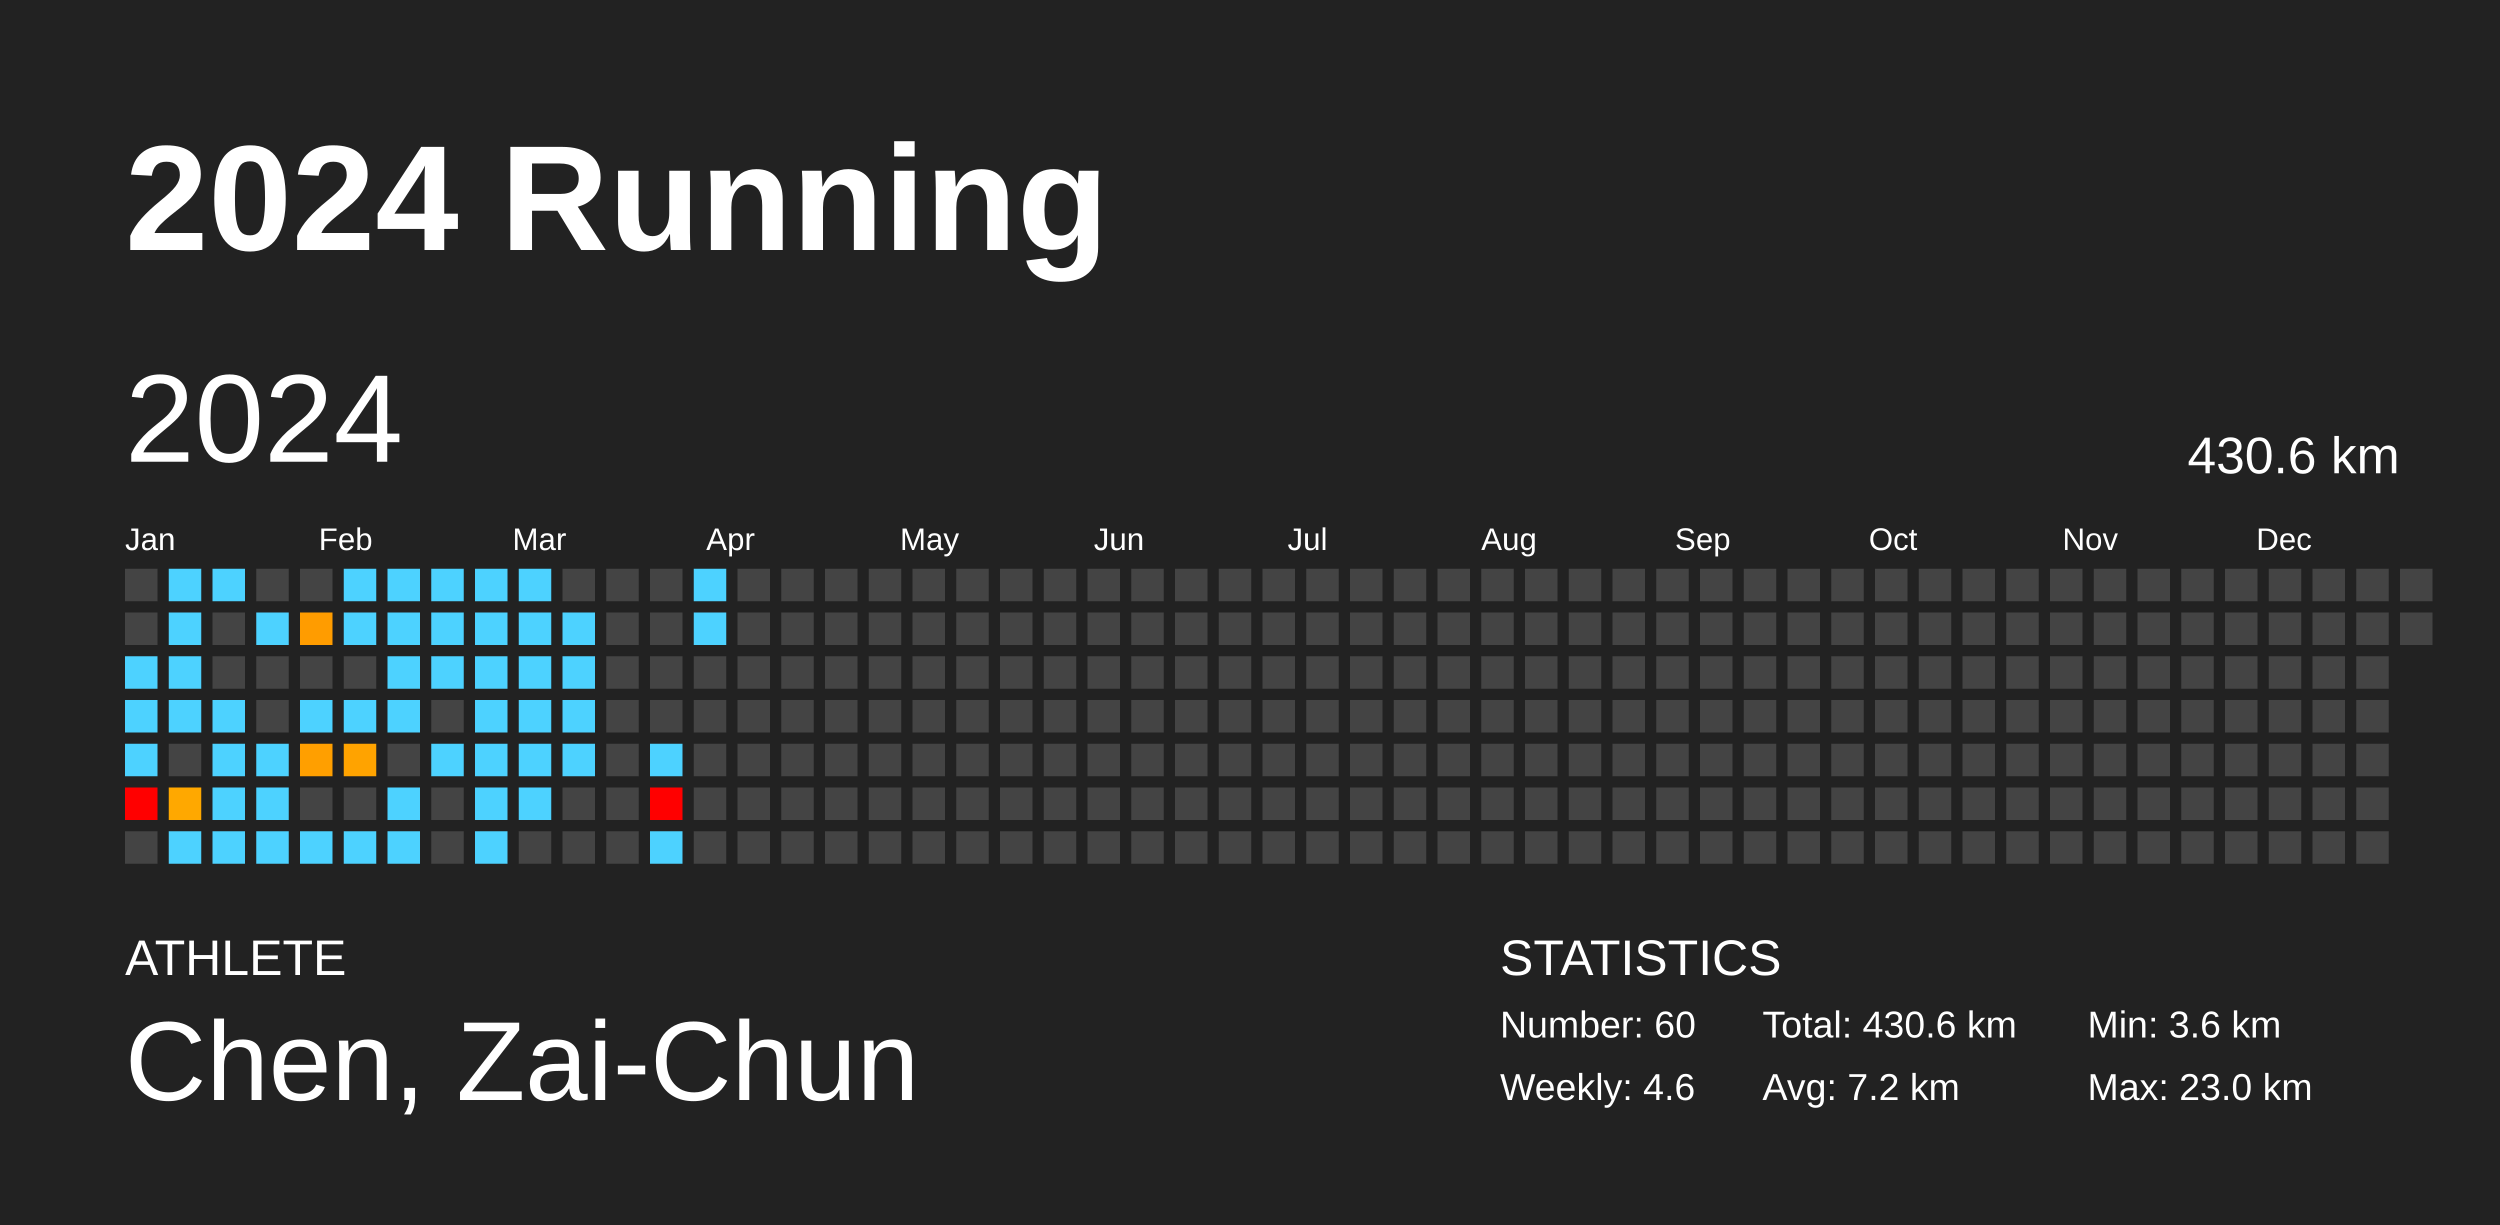
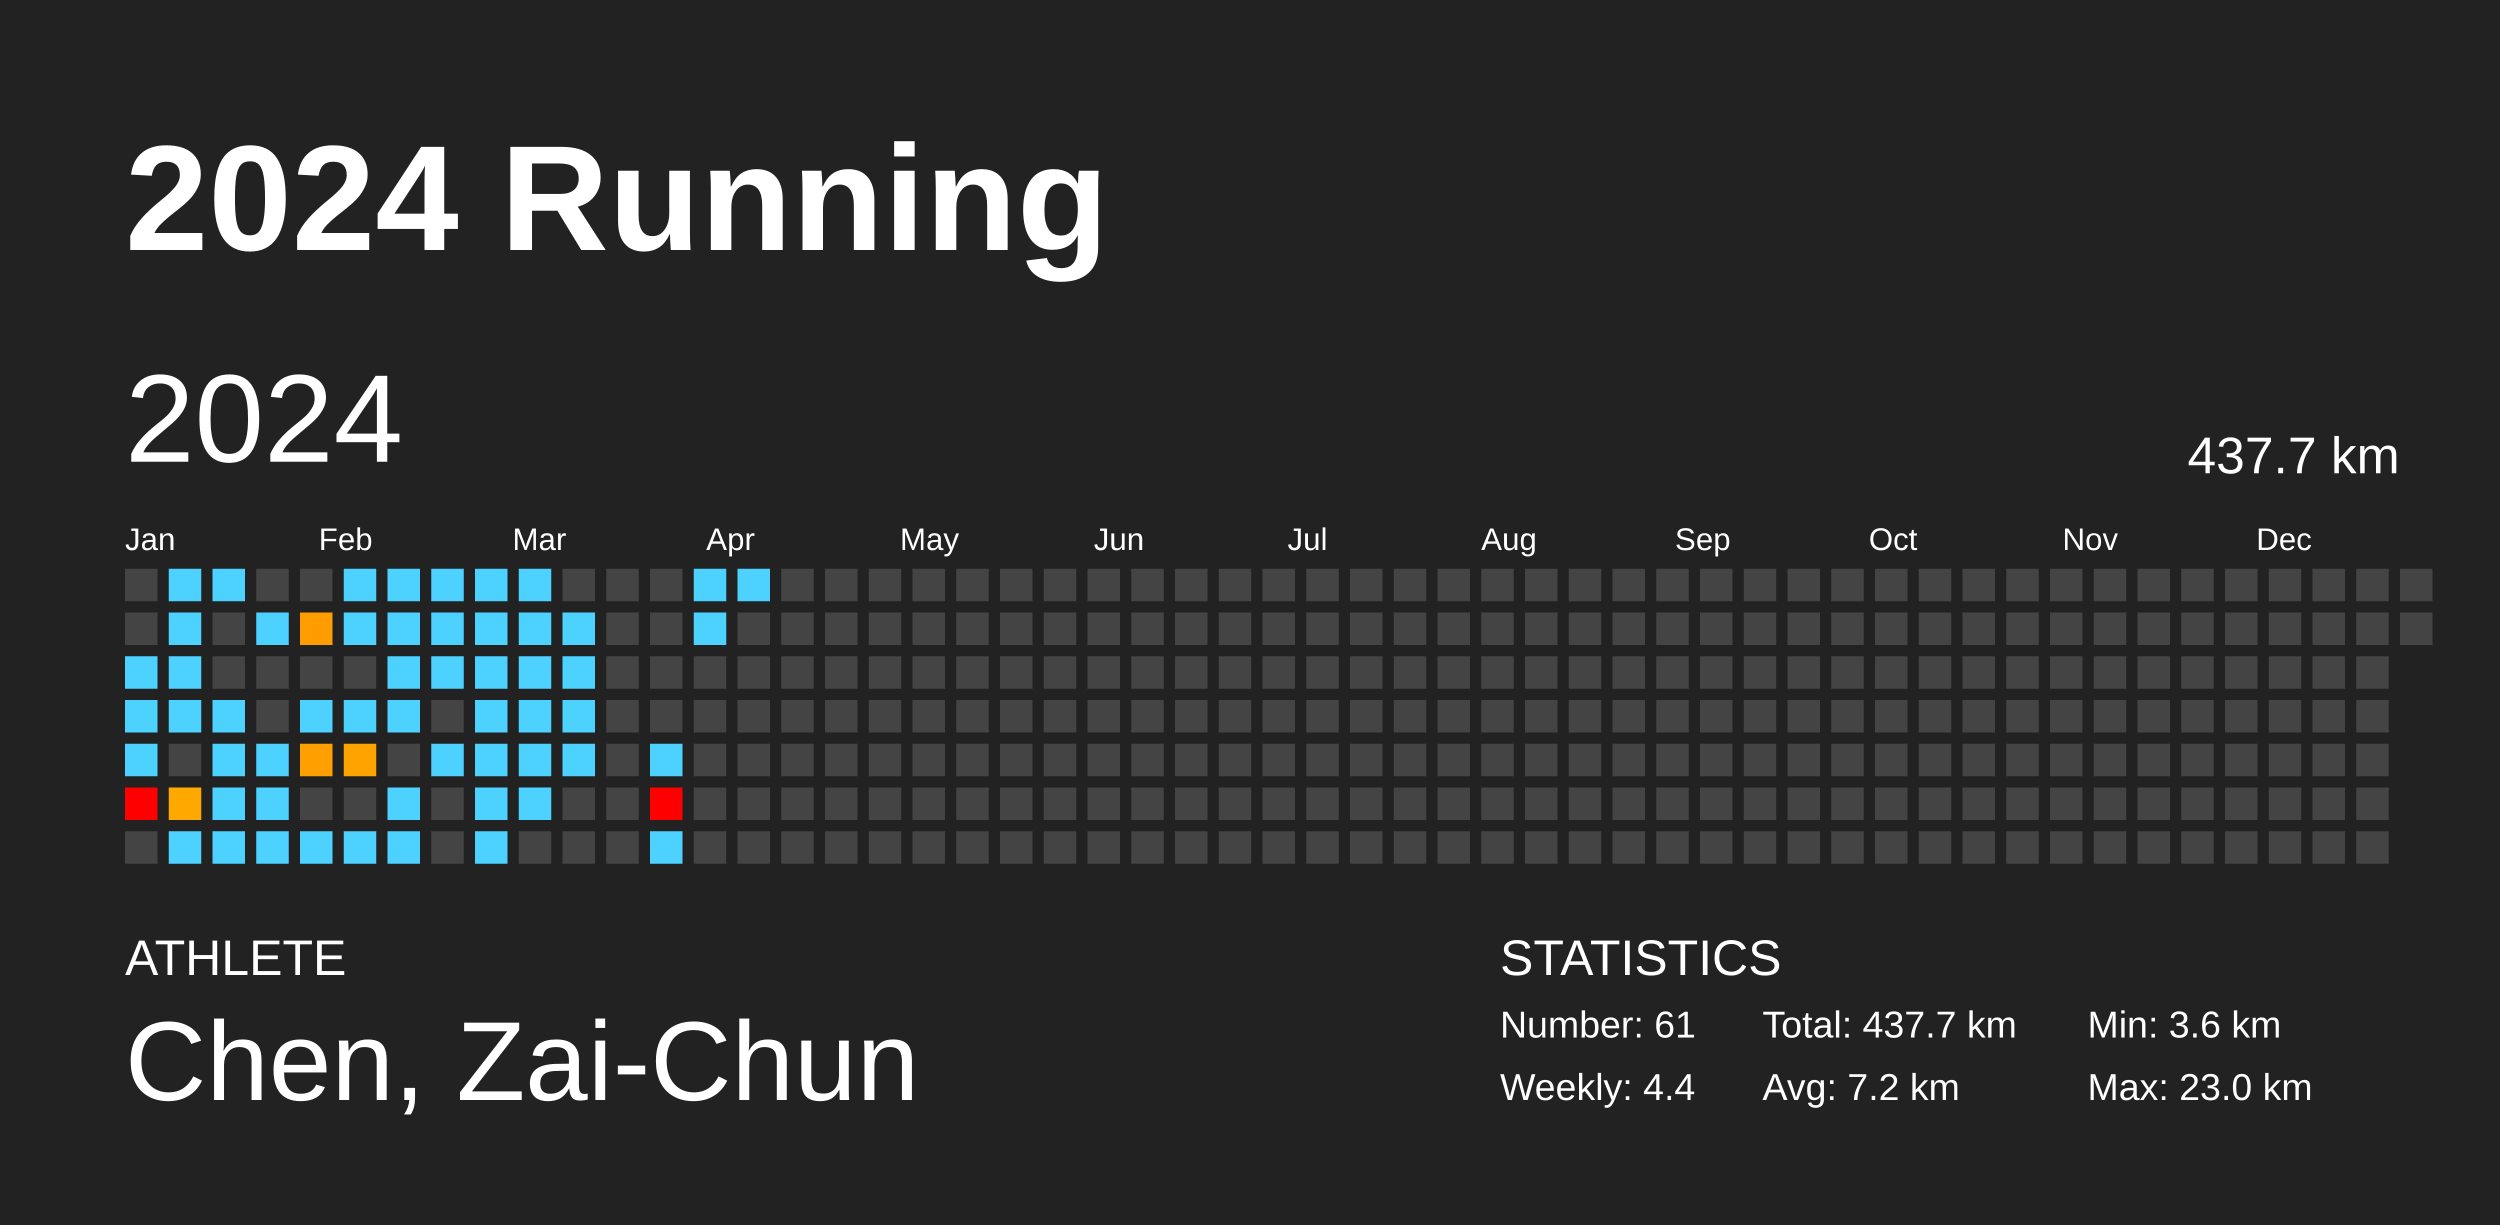
<svg xmlns="http://www.w3.org/2000/svg" baseProfile="full" height="98mm" version="1.1" viewBox="0,0,200,98" width="200mm">
  <defs />
  <rect fill="#222222" height="98" width="200" x="0" y="0" />
  <text fill="#FFFFFF" style="font-size:12px; font-family:Arial; font-weight:bold;" x="10" y="20">2024 Running</text>
  <text fill="#FFFFFF" style="font-size:4px; font-family:Arial" x="10" y="78">ATHLETE</text>
  <text fill="#FFFFFF" style="font-size:9px; font-family:Arial" x="10" y="88">Chen, Zai-Chun</text>
  <text fill="#FFFFFF" style="font-size:4px; font-family:Arial" x="120" y="78">STATISTICS</text>
-   <text fill="#FFFFFF" style="font-size:3px; font-family:Arial" x="120" y="83">Number: 60</text>
-   <text fill="#FFFFFF" style="font-size:3px; font-family:Arial" x="120" y="88">Weekly: 4.6</text>
-   <text fill="#FFFFFF" style="font-size:3px; font-family:Arial" x="141" y="83">Total: 430.6 km</text>
+   <text fill="#FFFFFF" style="font-size:3px; font-family:Arial" x="120" y="83">Number: 61</text>
+   <text fill="#FFFFFF" style="font-size:3px; font-family:Arial" x="120" y="88">Weekly: 4.4</text>
+   <text fill="#FFFFFF" style="font-size:3px; font-family:Arial" x="141" y="83">Total: 437.7 km</text>
  <text fill="#FFFFFF" style="font-size:3px; font-family:Arial" x="141" y="88">Avg: 7.2 km</text>
  <text fill="#FFFFFF" style="font-size:3px; font-family:Arial" x="167" y="83">Min: 3.6 km</text>
  <text fill="#FFFFFF" style="font-size:3px; font-family:Arial" x="167" y="88">Max: 23.0 km</text>
  <text dominant-baseline="hanging" fill="#FFFFFF" style="font-size:10.0px; font-family:Arial;" x="10" y="30">2024</text>
-   <text dominant-baseline="hanging" fill="#FFFFFF" style="font-size:4.125px; font-family:Arial;" x="175" y="35">430.6 km</text>
+   <text dominant-baseline="hanging" fill="#FFFFFF" style="font-size:4.125px; font-family:Arial;" x="175" y="35">437.7 km</text>
  <text fill="#FFFFFF" style="font-size:2.5px; font-family:Arial" x="10.0" y="44">Jan</text>
  <text fill="#FFFFFF" style="font-size:2.5px; font-family:Arial" x="25.5" y="44">Feb</text>
  <text fill="#FFFFFF" style="font-size:2.5px; font-family:Arial" x="41.0" y="44">Mar</text>
  <text fill="#FFFFFF" style="font-size:2.5px; font-family:Arial" x="56.5" y="44">Apr</text>
  <text fill="#FFFFFF" style="font-size:2.5px; font-family:Arial" x="72.0" y="44">May</text>
  <text fill="#FFFFFF" style="font-size:2.5px; font-family:Arial" x="87.5" y="44">Jun</text>
  <text fill="#FFFFFF" style="font-size:2.5px; font-family:Arial" x="103.0" y="44">Jul</text>
  <text fill="#FFFFFF" style="font-size:2.5px; font-family:Arial" x="118.5" y="44">Aug</text>
  <text fill="#FFFFFF" style="font-size:2.5px; font-family:Arial" x="134.0" y="44">Sep</text>
  <text fill="#FFFFFF" style="font-size:2.5px; font-family:Arial" x="149.5" y="44">Oct</text>
  <text fill="#FFFFFF" style="font-size:2.5px; font-family:Arial" x="165.0" y="44">Nov</text>
  <text fill="#FFFFFF" style="font-size:2.5px; font-family:Arial" x="180.5" y="44">Dec</text>
  <rect fill="#444444" height="2.6" width="2.6" x="10.0" y="45.5" />
  <rect fill="#444444" height="2.6" width="2.6" x="10.0" y="49.0" />
  <rect fill="#4dd2ff" height="2.6" width="2.6" x="10.0" y="52.5" />
  <rect fill="#4dd2ff" height="2.6" width="2.6" x="10.0" y="56.0" />
  <rect fill="#4dd2ff" height="2.6" width="2.6" x="10.0" y="59.5" />
  <rect fill="red" height="2.6" width="2.6" x="10.0" y="63.0" />
  <rect fill="#444444" height="2.6" width="2.6" x="10.0" y="66.5" />
  <rect fill="#4dd2ff" height="2.6" width="2.6" x="13.5" y="45.5" />
  <rect fill="#4dd2ff" height="2.6" width="2.6" x="13.5" y="49.0" />
  <rect fill="#4dd2ff" height="2.6" width="2.6" x="13.5" y="52.5" />
  <rect fill="#4dd2ff" height="2.6" width="2.6" x="13.5" y="56.0" />
  <rect fill="#444444" height="2.6" width="2.6" x="13.5" y="59.5" />
  <rect fill="#ffa800" height="2.6" width="2.6" x="13.5" y="63.0" />
  <rect fill="#4dd2ff" height="2.6" width="2.6" x="13.5" y="66.5" />
  <rect fill="#4dd2ff" height="2.6" width="2.6" x="17.0" y="45.5" />
  <rect fill="#444444" height="2.6" width="2.6" x="17.0" y="49.0" />
  <rect fill="#444444" height="2.6" width="2.6" x="17.0" y="52.5" />
  <rect fill="#4dd2ff" height="2.6" width="2.6" x="17.0" y="56.0" />
  <rect fill="#4dd2ff" height="2.6" width="2.6" x="17.0" y="59.5" />
  <rect fill="#4dd2ff" height="2.6" width="2.6" x="17.0" y="63.0" />
  <rect fill="#4dd2ff" height="2.6" width="2.6" x="17.0" y="66.5" />
  <rect fill="#444444" height="2.6" width="2.6" x="20.5" y="45.5" />
  <rect fill="#4dd2ff" height="2.6" width="2.6" x="20.5" y="49.0" />
  <rect fill="#444444" height="2.6" width="2.6" x="20.5" y="52.5" />
  <rect fill="#444444" height="2.6" width="2.6" x="20.5" y="56.0" />
  <rect fill="#4dd2ff" height="2.6" width="2.6" x="20.5" y="59.5" />
  <rect fill="#4dd2ff" height="2.6" width="2.6" x="20.5" y="63.0" />
  <rect fill="#4dd2ff" height="2.6" width="2.6" x="20.5" y="66.5" />
  <rect fill="#444444" height="2.6" width="2.6" x="24.0" y="45.5" />
  <rect fill="#ff9c00" height="2.6" width="2.6" x="24.0" y="49.0" />
  <rect fill="#444444" height="2.6" width="2.6" x="24.0" y="52.5" />
  <rect fill="#4dd2ff" height="2.6" width="2.6" x="24.0" y="56.0" />
  <rect fill="#ff9f00" height="2.6" width="2.6" x="24.0" y="59.5" />
  <rect fill="#444444" height="2.6" width="2.6" x="24.0" y="63.0" />
  <rect fill="#4dd2ff" height="2.6" width="2.6" x="24.0" y="66.5" />
  <rect fill="#4dd2ff" height="2.6" width="2.6" x="27.5" y="45.5" />
  <rect fill="#4dd2ff" height="2.6" width="2.6" x="27.5" y="49.0" />
  <rect fill="#444444" height="2.6" width="2.6" x="27.5" y="52.5" />
  <rect fill="#4dd2ff" height="2.6" width="2.6" x="27.5" y="56.0" />
  <rect fill="#ffa300" height="2.6" width="2.6" x="27.5" y="59.5" />
  <rect fill="#444444" height="2.6" width="2.6" x="27.5" y="63.0" />
  <rect fill="#4dd2ff" height="2.6" width="2.6" x="27.5" y="66.5" />
  <rect fill="#4dd2ff" height="2.6" width="2.6" x="31.0" y="45.5" />
  <rect fill="#4dd2ff" height="2.6" width="2.6" x="31.0" y="49.0" />
  <rect fill="#4dd2ff" height="2.6" width="2.6" x="31.0" y="52.5" />
  <rect fill="#4dd2ff" height="2.6" width="2.6" x="31.0" y="56.0" />
  <rect fill="#444444" height="2.6" width="2.6" x="31.0" y="59.5" />
  <rect fill="#4dd2ff" height="2.6" width="2.6" x="31.0" y="63.0" />
  <rect fill="#4dd2ff" height="2.6" width="2.6" x="31.0" y="66.5" />
  <rect fill="#4dd2ff" height="2.6" width="2.6" x="34.5" y="45.5" />
  <rect fill="#4dd2ff" height="2.6" width="2.6" x="34.5" y="49.0" />
  <rect fill="#4dd2ff" height="2.6" width="2.6" x="34.5" y="52.5" />
  <rect fill="#444444" height="2.6" width="2.6" x="34.5" y="56.0" />
  <rect fill="#4dd2ff" height="2.6" width="2.6" x="34.5" y="59.5" />
  <rect fill="#444444" height="2.6" width="2.6" x="34.5" y="63.0" />
  <rect fill="#444444" height="2.6" width="2.6" x="34.5" y="66.5" />
  <rect fill="#4dd2ff" height="2.6" width="2.6" x="38.0" y="45.5" />
  <rect fill="#4dd2ff" height="2.6" width="2.6" x="38.0" y="49.0" />
  <rect fill="#4dd2ff" height="2.6" width="2.6" x="38.0" y="52.5" />
  <rect fill="#4dd2ff" height="2.6" width="2.6" x="38.0" y="56.0" />
  <rect fill="#4dd2ff" height="2.6" width="2.6" x="38.0" y="59.5" />
  <rect fill="#4dd2ff" height="2.6" width="2.6" x="38.0" y="63.0" />
  <rect fill="#4dd2ff" height="2.6" width="2.6" x="38.0" y="66.5" />
  <rect fill="#4dd2ff" height="2.6" width="2.6" x="41.5" y="45.5" />
  <rect fill="#4dd2ff" height="2.6" width="2.6" x="41.5" y="49.0" />
  <rect fill="#4dd2ff" height="2.6" width="2.6" x="41.5" y="52.5" />
  <rect fill="#4dd2ff" height="2.6" width="2.6" x="41.5" y="56.0" />
  <rect fill="#4dd2ff" height="2.6" width="2.6" x="41.5" y="59.5" />
  <rect fill="#4dd2ff" height="2.6" width="2.6" x="41.5" y="63.0" />
  <rect fill="#444444" height="2.6" width="2.6" x="41.5" y="66.5" />
  <rect fill="#444444" height="2.6" width="2.6" x="45.0" y="45.5" />
  <rect fill="#4dd2ff" height="2.6" width="2.6" x="45.0" y="49.0" />
  <rect fill="#4dd2ff" height="2.6" width="2.6" x="45.0" y="52.5" />
  <rect fill="#4dd2ff" height="2.6" width="2.6" x="45.0" y="56.0" />
  <rect fill="#4dd2ff" height="2.6" width="2.6" x="45.0" y="59.5" />
  <rect fill="#444444" height="2.6" width="2.6" x="45.0" y="63.0" />
  <rect fill="#444444" height="2.6" width="2.6" x="45.0" y="66.5" />
  <rect fill="#444444" height="2.6" width="2.6" x="48.5" y="45.5" />
  <rect fill="#444444" height="2.6" width="2.6" x="48.5" y="49.0" />
  <rect fill="#444444" height="2.6" width="2.6" x="48.5" y="52.5" />
  <rect fill="#444444" height="2.6" width="2.6" x="48.5" y="56.0" />
  <rect fill="#444444" height="2.6" width="2.6" x="48.5" y="59.5" />
  <rect fill="#444444" height="2.6" width="2.6" x="48.5" y="63.0" />
  <rect fill="#444444" height="2.6" width="2.6" x="48.5" y="66.5" />
  <rect fill="#444444" height="2.6" width="2.6" x="52.0" y="45.5" />
  <rect fill="#444444" height="2.6" width="2.6" x="52.0" y="49.0" />
  <rect fill="#444444" height="2.6" width="2.6" x="52.0" y="52.5" />
  <rect fill="#444444" height="2.6" width="2.6" x="52.0" y="56.0" />
  <rect fill="#4dd2ff" height="2.6" width="2.6" x="52.0" y="59.5" />
  <rect fill="red" height="2.6" width="2.6" x="52.0" y="63.0" />
  <rect fill="#4dd2ff" height="2.6" width="2.6" x="52.0" y="66.5" />
  <rect fill="#4dd2ff" height="2.6" width="2.6" x="55.5" y="45.5" />
  <rect fill="#4dd2ff" height="2.6" width="2.6" x="55.5" y="49.0" />
  <rect fill="#444444" height="2.6" width="2.6" x="55.5" y="52.5" />
  <rect fill="#444444" height="2.6" width="2.6" x="55.5" y="56.0" />
  <rect fill="#444444" height="2.6" width="2.6" x="55.5" y="59.5" />
  <rect fill="#444444" height="2.6" width="2.6" x="55.5" y="63.0" />
  <rect fill="#444444" height="2.6" width="2.6" x="55.5" y="66.5" />
-   <rect fill="#444444" height="2.6" width="2.6" x="59.0" y="45.5" />
+   <rect fill="#4dd2ff" height="2.6" width="2.6" x="59.0" y="45.5" />
  <rect fill="#444444" height="2.6" width="2.6" x="59.0" y="49.0" />
  <rect fill="#444444" height="2.6" width="2.6" x="59.0" y="52.5" />
  <rect fill="#444444" height="2.6" width="2.6" x="59.0" y="56.0" />
  <rect fill="#444444" height="2.6" width="2.6" x="59.0" y="59.5" />
  <rect fill="#444444" height="2.6" width="2.6" x="59.0" y="63.0" />
  <rect fill="#444444" height="2.6" width="2.6" x="59.0" y="66.5" />
  <rect fill="#444444" height="2.6" width="2.6" x="62.5" y="45.5" />
  <rect fill="#444444" height="2.6" width="2.6" x="62.5" y="49.0" />
  <rect fill="#444444" height="2.6" width="2.6" x="62.5" y="52.5" />
  <rect fill="#444444" height="2.6" width="2.6" x="62.5" y="56.0" />
  <rect fill="#444444" height="2.6" width="2.6" x="62.5" y="59.5" />
  <rect fill="#444444" height="2.6" width="2.6" x="62.5" y="63.0" />
  <rect fill="#444444" height="2.6" width="2.6" x="62.5" y="66.5" />
  <rect fill="#444444" height="2.6" width="2.6" x="66.0" y="45.5" />
  <rect fill="#444444" height="2.6" width="2.6" x="66.0" y="49.0" />
  <rect fill="#444444" height="2.6" width="2.6" x="66.0" y="52.5" />
  <rect fill="#444444" height="2.6" width="2.6" x="66.0" y="56.0" />
  <rect fill="#444444" height="2.6" width="2.6" x="66.0" y="59.5" />
  <rect fill="#444444" height="2.6" width="2.6" x="66.0" y="63.0" />
  <rect fill="#444444" height="2.6" width="2.6" x="66.0" y="66.5" />
  <rect fill="#444444" height="2.6" width="2.6" x="69.5" y="45.5" />
  <rect fill="#444444" height="2.6" width="2.6" x="69.5" y="49.0" />
  <rect fill="#444444" height="2.6" width="2.6" x="69.5" y="52.5" />
  <rect fill="#444444" height="2.6" width="2.6" x="69.5" y="56.0" />
  <rect fill="#444444" height="2.6" width="2.6" x="69.5" y="59.5" />
  <rect fill="#444444" height="2.6" width="2.6" x="69.5" y="63.0" />
  <rect fill="#444444" height="2.6" width="2.6" x="69.5" y="66.5" />
  <rect fill="#444444" height="2.6" width="2.6" x="73.0" y="45.5" />
  <rect fill="#444444" height="2.6" width="2.6" x="73.0" y="49.0" />
  <rect fill="#444444" height="2.6" width="2.6" x="73.0" y="52.5" />
  <rect fill="#444444" height="2.6" width="2.6" x="73.0" y="56.0" />
  <rect fill="#444444" height="2.6" width="2.6" x="73.0" y="59.5" />
  <rect fill="#444444" height="2.6" width="2.6" x="73.0" y="63.0" />
  <rect fill="#444444" height="2.6" width="2.6" x="73.0" y="66.5" />
  <rect fill="#444444" height="2.6" width="2.6" x="76.5" y="45.5" />
  <rect fill="#444444" height="2.6" width="2.6" x="76.5" y="49.0" />
  <rect fill="#444444" height="2.6" width="2.6" x="76.5" y="52.5" />
  <rect fill="#444444" height="2.6" width="2.6" x="76.5" y="56.0" />
  <rect fill="#444444" height="2.6" width="2.6" x="76.5" y="59.5" />
  <rect fill="#444444" height="2.6" width="2.6" x="76.5" y="63.0" />
  <rect fill="#444444" height="2.6" width="2.6" x="76.5" y="66.5" />
  <rect fill="#444444" height="2.6" width="2.6" x="80.0" y="45.5" />
  <rect fill="#444444" height="2.6" width="2.6" x="80.0" y="49.0" />
  <rect fill="#444444" height="2.6" width="2.6" x="80.0" y="52.5" />
  <rect fill="#444444" height="2.6" width="2.6" x="80.0" y="56.0" />
  <rect fill="#444444" height="2.6" width="2.6" x="80.0" y="59.5" />
  <rect fill="#444444" height="2.6" width="2.6" x="80.0" y="63.0" />
  <rect fill="#444444" height="2.6" width="2.6" x="80.0" y="66.5" />
  <rect fill="#444444" height="2.6" width="2.6" x="83.5" y="45.5" />
  <rect fill="#444444" height="2.6" width="2.6" x="83.5" y="49.0" />
  <rect fill="#444444" height="2.6" width="2.6" x="83.5" y="52.5" />
  <rect fill="#444444" height="2.6" width="2.6" x="83.5" y="56.0" />
  <rect fill="#444444" height="2.6" width="2.6" x="83.5" y="59.5" />
  <rect fill="#444444" height="2.6" width="2.6" x="83.5" y="63.0" />
  <rect fill="#444444" height="2.6" width="2.6" x="83.5" y="66.5" />
  <rect fill="#444444" height="2.6" width="2.6" x="87.0" y="45.5" />
  <rect fill="#444444" height="2.6" width="2.6" x="87.0" y="49.0" />
  <rect fill="#444444" height="2.6" width="2.6" x="87.0" y="52.5" />
  <rect fill="#444444" height="2.6" width="2.6" x="87.0" y="56.0" />
  <rect fill="#444444" height="2.6" width="2.6" x="87.0" y="59.5" />
  <rect fill="#444444" height="2.6" width="2.6" x="87.0" y="63.0" />
  <rect fill="#444444" height="2.6" width="2.6" x="87.0" y="66.5" />
  <rect fill="#444444" height="2.6" width="2.6" x="90.5" y="45.5" />
  <rect fill="#444444" height="2.6" width="2.6" x="90.5" y="49.0" />
  <rect fill="#444444" height="2.6" width="2.6" x="90.5" y="52.5" />
  <rect fill="#444444" height="2.6" width="2.6" x="90.5" y="56.0" />
  <rect fill="#444444" height="2.6" width="2.6" x="90.5" y="59.5" />
  <rect fill="#444444" height="2.6" width="2.6" x="90.5" y="63.0" />
  <rect fill="#444444" height="2.6" width="2.6" x="90.5" y="66.5" />
  <rect fill="#444444" height="2.6" width="2.6" x="94.0" y="45.5" />
  <rect fill="#444444" height="2.6" width="2.6" x="94.0" y="49.0" />
  <rect fill="#444444" height="2.6" width="2.6" x="94.0" y="52.5" />
  <rect fill="#444444" height="2.6" width="2.6" x="94.0" y="56.0" />
  <rect fill="#444444" height="2.6" width="2.6" x="94.0" y="59.5" />
  <rect fill="#444444" height="2.6" width="2.6" x="94.0" y="63.0" />
  <rect fill="#444444" height="2.6" width="2.6" x="94.0" y="66.5" />
  <rect fill="#444444" height="2.6" width="2.6" x="97.5" y="45.5" />
  <rect fill="#444444" height="2.6" width="2.6" x="97.5" y="49.0" />
  <rect fill="#444444" height="2.6" width="2.6" x="97.5" y="52.5" />
  <rect fill="#444444" height="2.6" width="2.6" x="97.5" y="56.0" />
  <rect fill="#444444" height="2.6" width="2.6" x="97.5" y="59.5" />
  <rect fill="#444444" height="2.6" width="2.6" x="97.5" y="63.0" />
  <rect fill="#444444" height="2.6" width="2.6" x="97.5" y="66.5" />
  <rect fill="#444444" height="2.6" width="2.6" x="101.0" y="45.5" />
  <rect fill="#444444" height="2.6" width="2.6" x="101.0" y="49.0" />
  <rect fill="#444444" height="2.6" width="2.6" x="101.0" y="52.5" />
  <rect fill="#444444" height="2.6" width="2.6" x="101.0" y="56.0" />
  <rect fill="#444444" height="2.6" width="2.6" x="101.0" y="59.5" />
  <rect fill="#444444" height="2.6" width="2.6" x="101.0" y="63.0" />
  <rect fill="#444444" height="2.6" width="2.6" x="101.0" y="66.5" />
  <rect fill="#444444" height="2.6" width="2.6" x="104.5" y="45.5" />
  <rect fill="#444444" height="2.6" width="2.6" x="104.5" y="49.0" />
  <rect fill="#444444" height="2.6" width="2.6" x="104.5" y="52.5" />
  <rect fill="#444444" height="2.6" width="2.6" x="104.5" y="56.0" />
  <rect fill="#444444" height="2.6" width="2.6" x="104.5" y="59.5" />
  <rect fill="#444444" height="2.6" width="2.6" x="104.5" y="63.0" />
  <rect fill="#444444" height="2.6" width="2.6" x="104.5" y="66.5" />
  <rect fill="#444444" height="2.6" width="2.6" x="108.0" y="45.5" />
  <rect fill="#444444" height="2.6" width="2.6" x="108.0" y="49.0" />
  <rect fill="#444444" height="2.6" width="2.6" x="108.0" y="52.5" />
  <rect fill="#444444" height="2.6" width="2.6" x="108.0" y="56.0" />
  <rect fill="#444444" height="2.6" width="2.6" x="108.0" y="59.5" />
  <rect fill="#444444" height="2.6" width="2.6" x="108.0" y="63.0" />
  <rect fill="#444444" height="2.6" width="2.6" x="108.0" y="66.5" />
  <rect fill="#444444" height="2.6" width="2.6" x="111.5" y="45.5" />
  <rect fill="#444444" height="2.6" width="2.6" x="111.5" y="49.0" />
  <rect fill="#444444" height="2.6" width="2.6" x="111.5" y="52.5" />
  <rect fill="#444444" height="2.6" width="2.6" x="111.5" y="56.0" />
  <rect fill="#444444" height="2.6" width="2.6" x="111.5" y="59.5" />
  <rect fill="#444444" height="2.6" width="2.6" x="111.5" y="63.0" />
  <rect fill="#444444" height="2.6" width="2.6" x="111.5" y="66.5" />
  <rect fill="#444444" height="2.6" width="2.6" x="115.0" y="45.5" />
  <rect fill="#444444" height="2.6" width="2.6" x="115.0" y="49.0" />
  <rect fill="#444444" height="2.6" width="2.6" x="115.0" y="52.5" />
  <rect fill="#444444" height="2.6" width="2.6" x="115.0" y="56.0" />
  <rect fill="#444444" height="2.6" width="2.6" x="115.0" y="59.5" />
  <rect fill="#444444" height="2.6" width="2.6" x="115.0" y="63.0" />
  <rect fill="#444444" height="2.6" width="2.6" x="115.0" y="66.5" />
  <rect fill="#444444" height="2.6" width="2.6" x="118.5" y="45.5" />
  <rect fill="#444444" height="2.6" width="2.6" x="118.5" y="49.0" />
  <rect fill="#444444" height="2.6" width="2.6" x="118.5" y="52.5" />
  <rect fill="#444444" height="2.6" width="2.6" x="118.5" y="56.0" />
  <rect fill="#444444" height="2.6" width="2.6" x="118.5" y="59.5" />
  <rect fill="#444444" height="2.6" width="2.6" x="118.5" y="63.0" />
  <rect fill="#444444" height="2.6" width="2.6" x="118.5" y="66.5" />
  <rect fill="#444444" height="2.6" width="2.6" x="122.0" y="45.5" />
  <rect fill="#444444" height="2.6" width="2.6" x="122.0" y="49.0" />
  <rect fill="#444444" height="2.6" width="2.6" x="122.0" y="52.5" />
  <rect fill="#444444" height="2.6" width="2.6" x="122.0" y="56.0" />
  <rect fill="#444444" height="2.6" width="2.6" x="122.0" y="59.5" />
  <rect fill="#444444" height="2.6" width="2.6" x="122.0" y="63.0" />
  <rect fill="#444444" height="2.6" width="2.6" x="122.0" y="66.5" />
  <rect fill="#444444" height="2.6" width="2.6" x="125.5" y="45.5" />
  <rect fill="#444444" height="2.6" width="2.6" x="125.5" y="49.0" />
  <rect fill="#444444" height="2.6" width="2.6" x="125.5" y="52.5" />
  <rect fill="#444444" height="2.6" width="2.6" x="125.5" y="56.0" />
  <rect fill="#444444" height="2.6" width="2.6" x="125.5" y="59.5" />
  <rect fill="#444444" height="2.6" width="2.6" x="125.5" y="63.0" />
  <rect fill="#444444" height="2.6" width="2.6" x="125.5" y="66.5" />
  <rect fill="#444444" height="2.6" width="2.6" x="129.0" y="45.5" />
  <rect fill="#444444" height="2.6" width="2.6" x="129.0" y="49.0" />
  <rect fill="#444444" height="2.6" width="2.6" x="129.0" y="52.5" />
  <rect fill="#444444" height="2.6" width="2.6" x="129.0" y="56.0" />
  <rect fill="#444444" height="2.6" width="2.6" x="129.0" y="59.5" />
  <rect fill="#444444" height="2.6" width="2.6" x="129.0" y="63.0" />
  <rect fill="#444444" height="2.6" width="2.6" x="129.0" y="66.5" />
  <rect fill="#444444" height="2.6" width="2.6" x="132.5" y="45.5" />
  <rect fill="#444444" height="2.6" width="2.6" x="132.5" y="49.0" />
  <rect fill="#444444" height="2.6" width="2.6" x="132.5" y="52.5" />
  <rect fill="#444444" height="2.6" width="2.6" x="132.5" y="56.0" />
  <rect fill="#444444" height="2.6" width="2.6" x="132.5" y="59.5" />
  <rect fill="#444444" height="2.6" width="2.6" x="132.5" y="63.0" />
  <rect fill="#444444" height="2.6" width="2.6" x="132.5" y="66.5" />
  <rect fill="#444444" height="2.6" width="2.6" x="136.0" y="45.5" />
  <rect fill="#444444" height="2.6" width="2.6" x="136.0" y="49.0" />
  <rect fill="#444444" height="2.6" width="2.6" x="136.0" y="52.5" />
  <rect fill="#444444" height="2.6" width="2.6" x="136.0" y="56.0" />
  <rect fill="#444444" height="2.6" width="2.6" x="136.0" y="59.5" />
  <rect fill="#444444" height="2.6" width="2.6" x="136.0" y="63.0" />
  <rect fill="#444444" height="2.6" width="2.6" x="136.0" y="66.5" />
  <rect fill="#444444" height="2.6" width="2.6" x="139.5" y="45.5" />
  <rect fill="#444444" height="2.6" width="2.6" x="139.5" y="49.0" />
  <rect fill="#444444" height="2.6" width="2.6" x="139.5" y="52.5" />
  <rect fill="#444444" height="2.6" width="2.6" x="139.5" y="56.0" />
  <rect fill="#444444" height="2.6" width="2.6" x="139.5" y="59.5" />
  <rect fill="#444444" height="2.6" width="2.6" x="139.5" y="63.0" />
  <rect fill="#444444" height="2.6" width="2.6" x="139.5" y="66.5" />
  <rect fill="#444444" height="2.6" width="2.6" x="143.0" y="45.5" />
  <rect fill="#444444" height="2.6" width="2.6" x="143.0" y="49.0" />
  <rect fill="#444444" height="2.6" width="2.6" x="143.0" y="52.5" />
  <rect fill="#444444" height="2.6" width="2.6" x="143.0" y="56.0" />
  <rect fill="#444444" height="2.6" width="2.6" x="143.0" y="59.5" />
  <rect fill="#444444" height="2.6" width="2.6" x="143.0" y="63.0" />
  <rect fill="#444444" height="2.6" width="2.6" x="143.0" y="66.5" />
  <rect fill="#444444" height="2.6" width="2.6" x="146.5" y="45.5" />
  <rect fill="#444444" height="2.6" width="2.6" x="146.5" y="49.0" />
  <rect fill="#444444" height="2.6" width="2.6" x="146.5" y="52.5" />
  <rect fill="#444444" height="2.6" width="2.6" x="146.5" y="56.0" />
  <rect fill="#444444" height="2.6" width="2.6" x="146.5" y="59.5" />
  <rect fill="#444444" height="2.6" width="2.6" x="146.5" y="63.0" />
  <rect fill="#444444" height="2.6" width="2.6" x="146.5" y="66.5" />
  <rect fill="#444444" height="2.6" width="2.6" x="150.0" y="45.5" />
  <rect fill="#444444" height="2.6" width="2.6" x="150.0" y="49.0" />
  <rect fill="#444444" height="2.6" width="2.6" x="150.0" y="52.5" />
  <rect fill="#444444" height="2.6" width="2.6" x="150.0" y="56.0" />
  <rect fill="#444444" height="2.6" width="2.6" x="150.0" y="59.5" />
  <rect fill="#444444" height="2.6" width="2.6" x="150.0" y="63.0" />
  <rect fill="#444444" height="2.6" width="2.6" x="150.0" y="66.5" />
  <rect fill="#444444" height="2.6" width="2.6" x="153.5" y="45.5" />
  <rect fill="#444444" height="2.6" width="2.6" x="153.5" y="49.0" />
  <rect fill="#444444" height="2.6" width="2.6" x="153.5" y="52.5" />
  <rect fill="#444444" height="2.6" width="2.6" x="153.5" y="56.0" />
  <rect fill="#444444" height="2.6" width="2.6" x="153.5" y="59.5" />
  <rect fill="#444444" height="2.6" width="2.6" x="153.5" y="63.0" />
  <rect fill="#444444" height="2.6" width="2.6" x="153.5" y="66.5" />
  <rect fill="#444444" height="2.6" width="2.6" x="157.0" y="45.5" />
  <rect fill="#444444" height="2.6" width="2.6" x="157.0" y="49.0" />
  <rect fill="#444444" height="2.6" width="2.6" x="157.0" y="52.5" />
  <rect fill="#444444" height="2.6" width="2.6" x="157.0" y="56.0" />
  <rect fill="#444444" height="2.6" width="2.6" x="157.0" y="59.5" />
  <rect fill="#444444" height="2.6" width="2.6" x="157.0" y="63.0" />
  <rect fill="#444444" height="2.6" width="2.6" x="157.0" y="66.5" />
  <rect fill="#444444" height="2.6" width="2.6" x="160.5" y="45.5" />
  <rect fill="#444444" height="2.6" width="2.6" x="160.5" y="49.0" />
  <rect fill="#444444" height="2.6" width="2.6" x="160.5" y="52.5" />
  <rect fill="#444444" height="2.6" width="2.6" x="160.5" y="56.0" />
  <rect fill="#444444" height="2.6" width="2.6" x="160.5" y="59.5" />
  <rect fill="#444444" height="2.6" width="2.6" x="160.5" y="63.0" />
  <rect fill="#444444" height="2.6" width="2.6" x="160.5" y="66.5" />
  <rect fill="#444444" height="2.6" width="2.6" x="164.0" y="45.5" />
  <rect fill="#444444" height="2.6" width="2.6" x="164.0" y="49.0" />
  <rect fill="#444444" height="2.6" width="2.6" x="164.0" y="52.5" />
  <rect fill="#444444" height="2.6" width="2.6" x="164.0" y="56.0" />
  <rect fill="#444444" height="2.6" width="2.6" x="164.0" y="59.5" />
  <rect fill="#444444" height="2.6" width="2.6" x="164.0" y="63.0" />
  <rect fill="#444444" height="2.6" width="2.6" x="164.0" y="66.5" />
  <rect fill="#444444" height="2.6" width="2.6" x="167.5" y="45.5" />
  <rect fill="#444444" height="2.6" width="2.6" x="167.5" y="49.0" />
  <rect fill="#444444" height="2.6" width="2.6" x="167.5" y="52.5" />
  <rect fill="#444444" height="2.6" width="2.6" x="167.5" y="56.0" />
  <rect fill="#444444" height="2.6" width="2.6" x="167.5" y="59.5" />
  <rect fill="#444444" height="2.6" width="2.6" x="167.5" y="63.0" />
  <rect fill="#444444" height="2.6" width="2.6" x="167.5" y="66.5" />
  <rect fill="#444444" height="2.6" width="2.6" x="171.0" y="45.5" />
  <rect fill="#444444" height="2.6" width="2.6" x="171.0" y="49.0" />
  <rect fill="#444444" height="2.6" width="2.6" x="171.0" y="52.5" />
  <rect fill="#444444" height="2.6" width="2.6" x="171.0" y="56.0" />
  <rect fill="#444444" height="2.6" width="2.6" x="171.0" y="59.5" />
  <rect fill="#444444" height="2.6" width="2.6" x="171.0" y="63.0" />
  <rect fill="#444444" height="2.6" width="2.6" x="171.0" y="66.5" />
  <rect fill="#444444" height="2.6" width="2.6" x="174.5" y="45.5" />
  <rect fill="#444444" height="2.6" width="2.6" x="174.5" y="49.0" />
  <rect fill="#444444" height="2.6" width="2.6" x="174.5" y="52.5" />
  <rect fill="#444444" height="2.6" width="2.6" x="174.5" y="56.0" />
  <rect fill="#444444" height="2.6" width="2.6" x="174.5" y="59.5" />
  <rect fill="#444444" height="2.6" width="2.6" x="174.5" y="63.0" />
  <rect fill="#444444" height="2.6" width="2.6" x="174.5" y="66.5" />
  <rect fill="#444444" height="2.6" width="2.6" x="178.0" y="45.5" />
  <rect fill="#444444" height="2.6" width="2.6" x="178.0" y="49.0" />
  <rect fill="#444444" height="2.6" width="2.6" x="178.0" y="52.5" />
  <rect fill="#444444" height="2.6" width="2.6" x="178.0" y="56.0" />
  <rect fill="#444444" height="2.6" width="2.6" x="178.0" y="59.5" />
  <rect fill="#444444" height="2.6" width="2.6" x="178.0" y="63.0" />
  <rect fill="#444444" height="2.6" width="2.6" x="178.0" y="66.5" />
  <rect fill="#444444" height="2.6" width="2.6" x="181.5" y="45.5" />
  <rect fill="#444444" height="2.6" width="2.6" x="181.5" y="49.0" />
  <rect fill="#444444" height="2.6" width="2.6" x="181.5" y="52.5" />
  <rect fill="#444444" height="2.6" width="2.6" x="181.5" y="56.0" />
  <rect fill="#444444" height="2.6" width="2.6" x="181.5" y="59.5" />
  <rect fill="#444444" height="2.6" width="2.6" x="181.5" y="63.0" />
  <rect fill="#444444" height="2.6" width="2.6" x="181.5" y="66.5" />
  <rect fill="#444444" height="2.6" width="2.6" x="185.0" y="45.5" />
  <rect fill="#444444" height="2.6" width="2.6" x="185.0" y="49.0" />
  <rect fill="#444444" height="2.6" width="2.6" x="185.0" y="52.5" />
  <rect fill="#444444" height="2.6" width="2.6" x="185.0" y="56.0" />
  <rect fill="#444444" height="2.6" width="2.6" x="185.0" y="59.5" />
  <rect fill="#444444" height="2.6" width="2.6" x="185.0" y="63.0" />
  <rect fill="#444444" height="2.6" width="2.6" x="185.0" y="66.5" />
  <rect fill="#444444" height="2.6" width="2.6" x="188.5" y="45.5" />
  <rect fill="#444444" height="2.6" width="2.6" x="188.5" y="49.0" />
  <rect fill="#444444" height="2.6" width="2.6" x="188.5" y="52.5" />
  <rect fill="#444444" height="2.6" width="2.6" x="188.5" y="56.0" />
  <rect fill="#444444" height="2.6" width="2.6" x="188.5" y="59.5" />
  <rect fill="#444444" height="2.6" width="2.6" x="188.5" y="63.0" />
  <rect fill="#444444" height="2.6" width="2.6" x="188.5" y="66.5" />
  <rect fill="#444444" height="2.6" width="2.6" x="192.0" y="45.5" />
  <rect fill="#444444" height="2.6" width="2.6" x="192.0" y="49.0" />
</svg>
